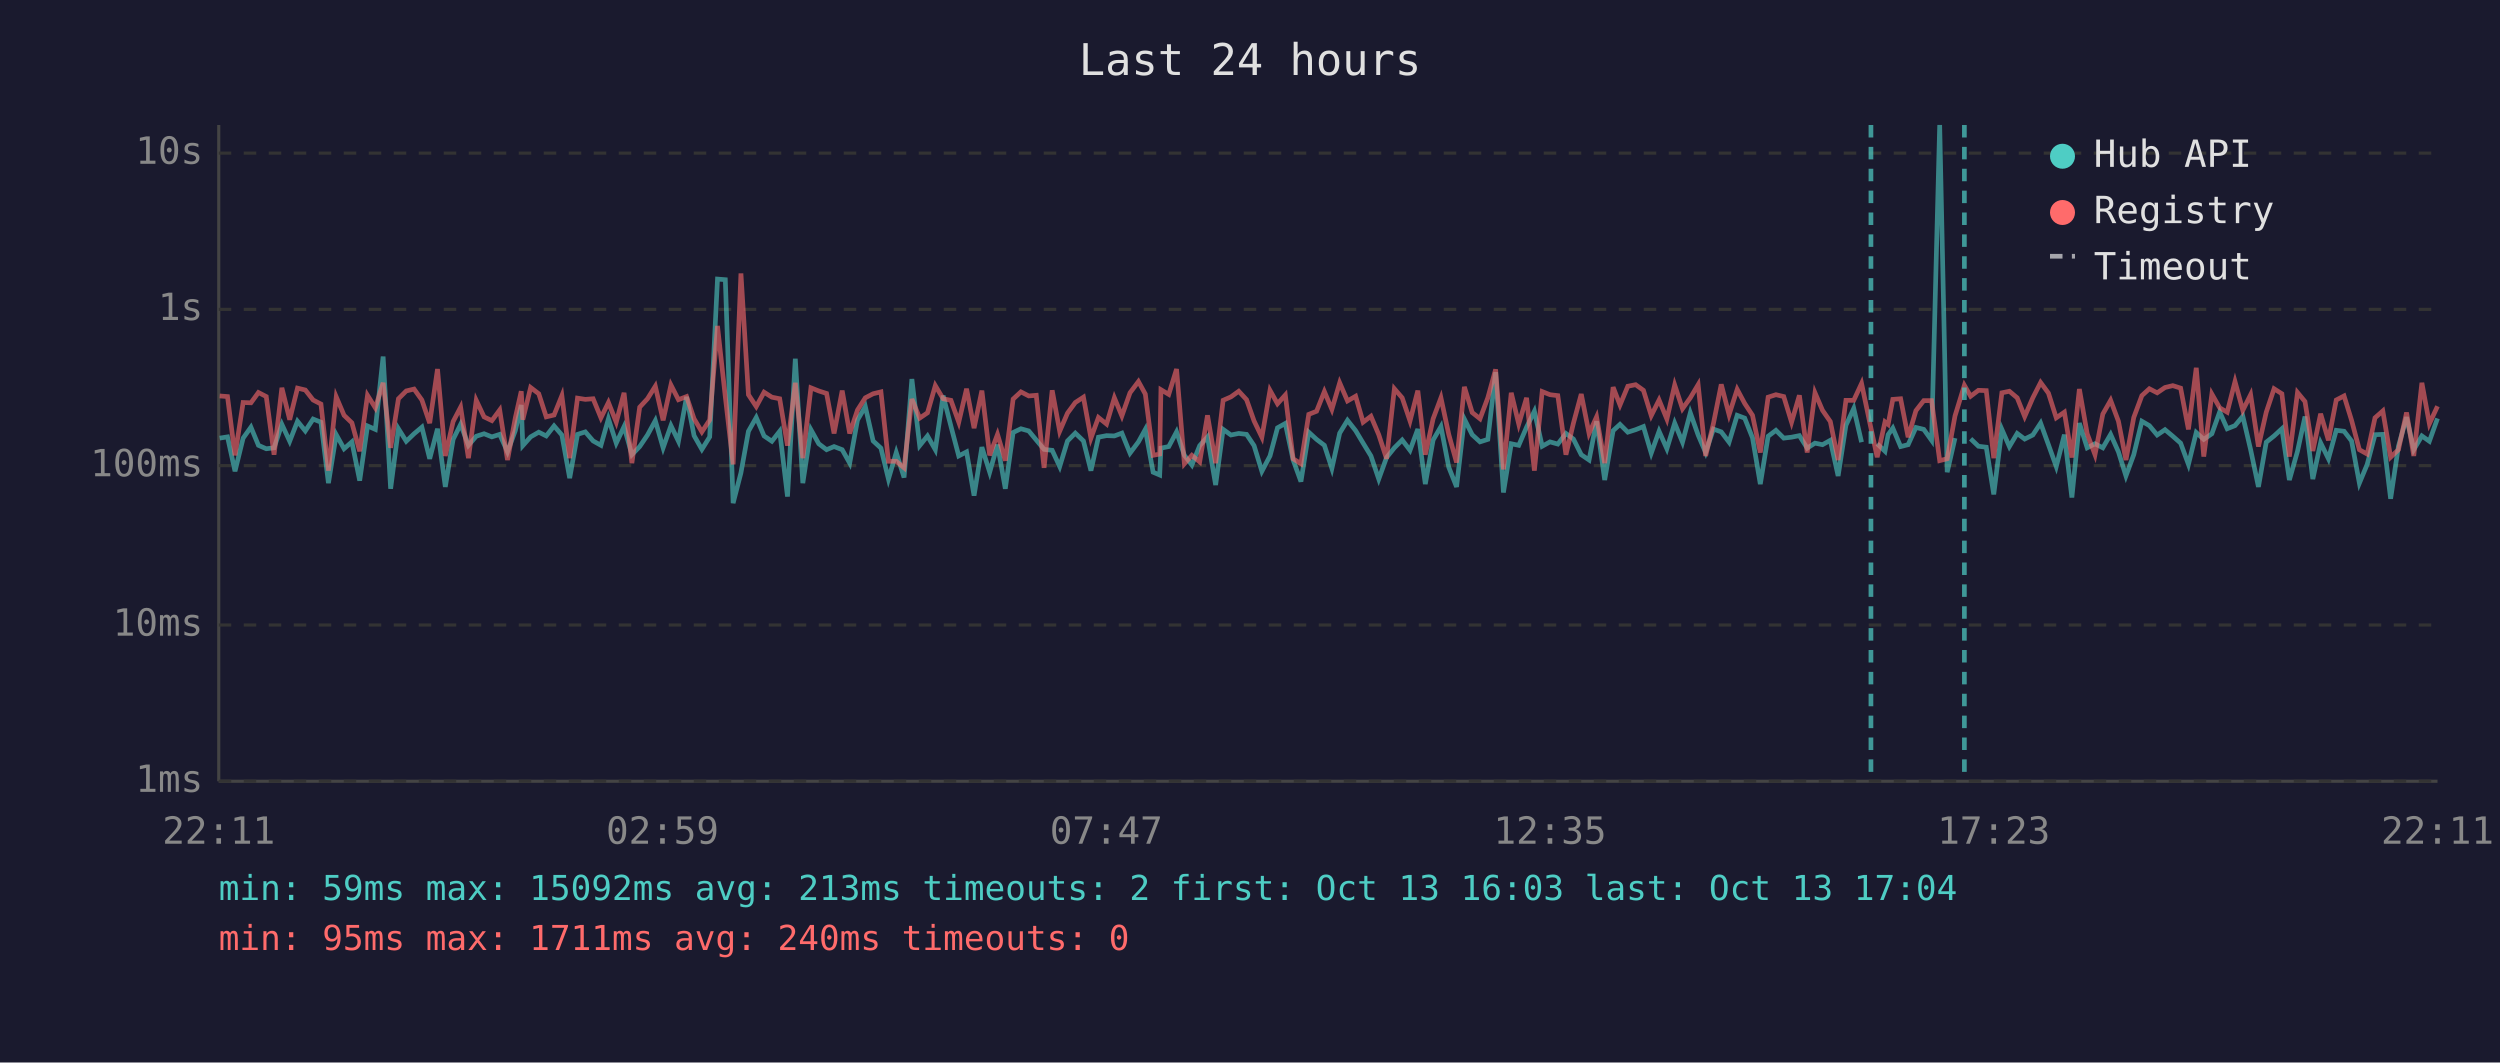
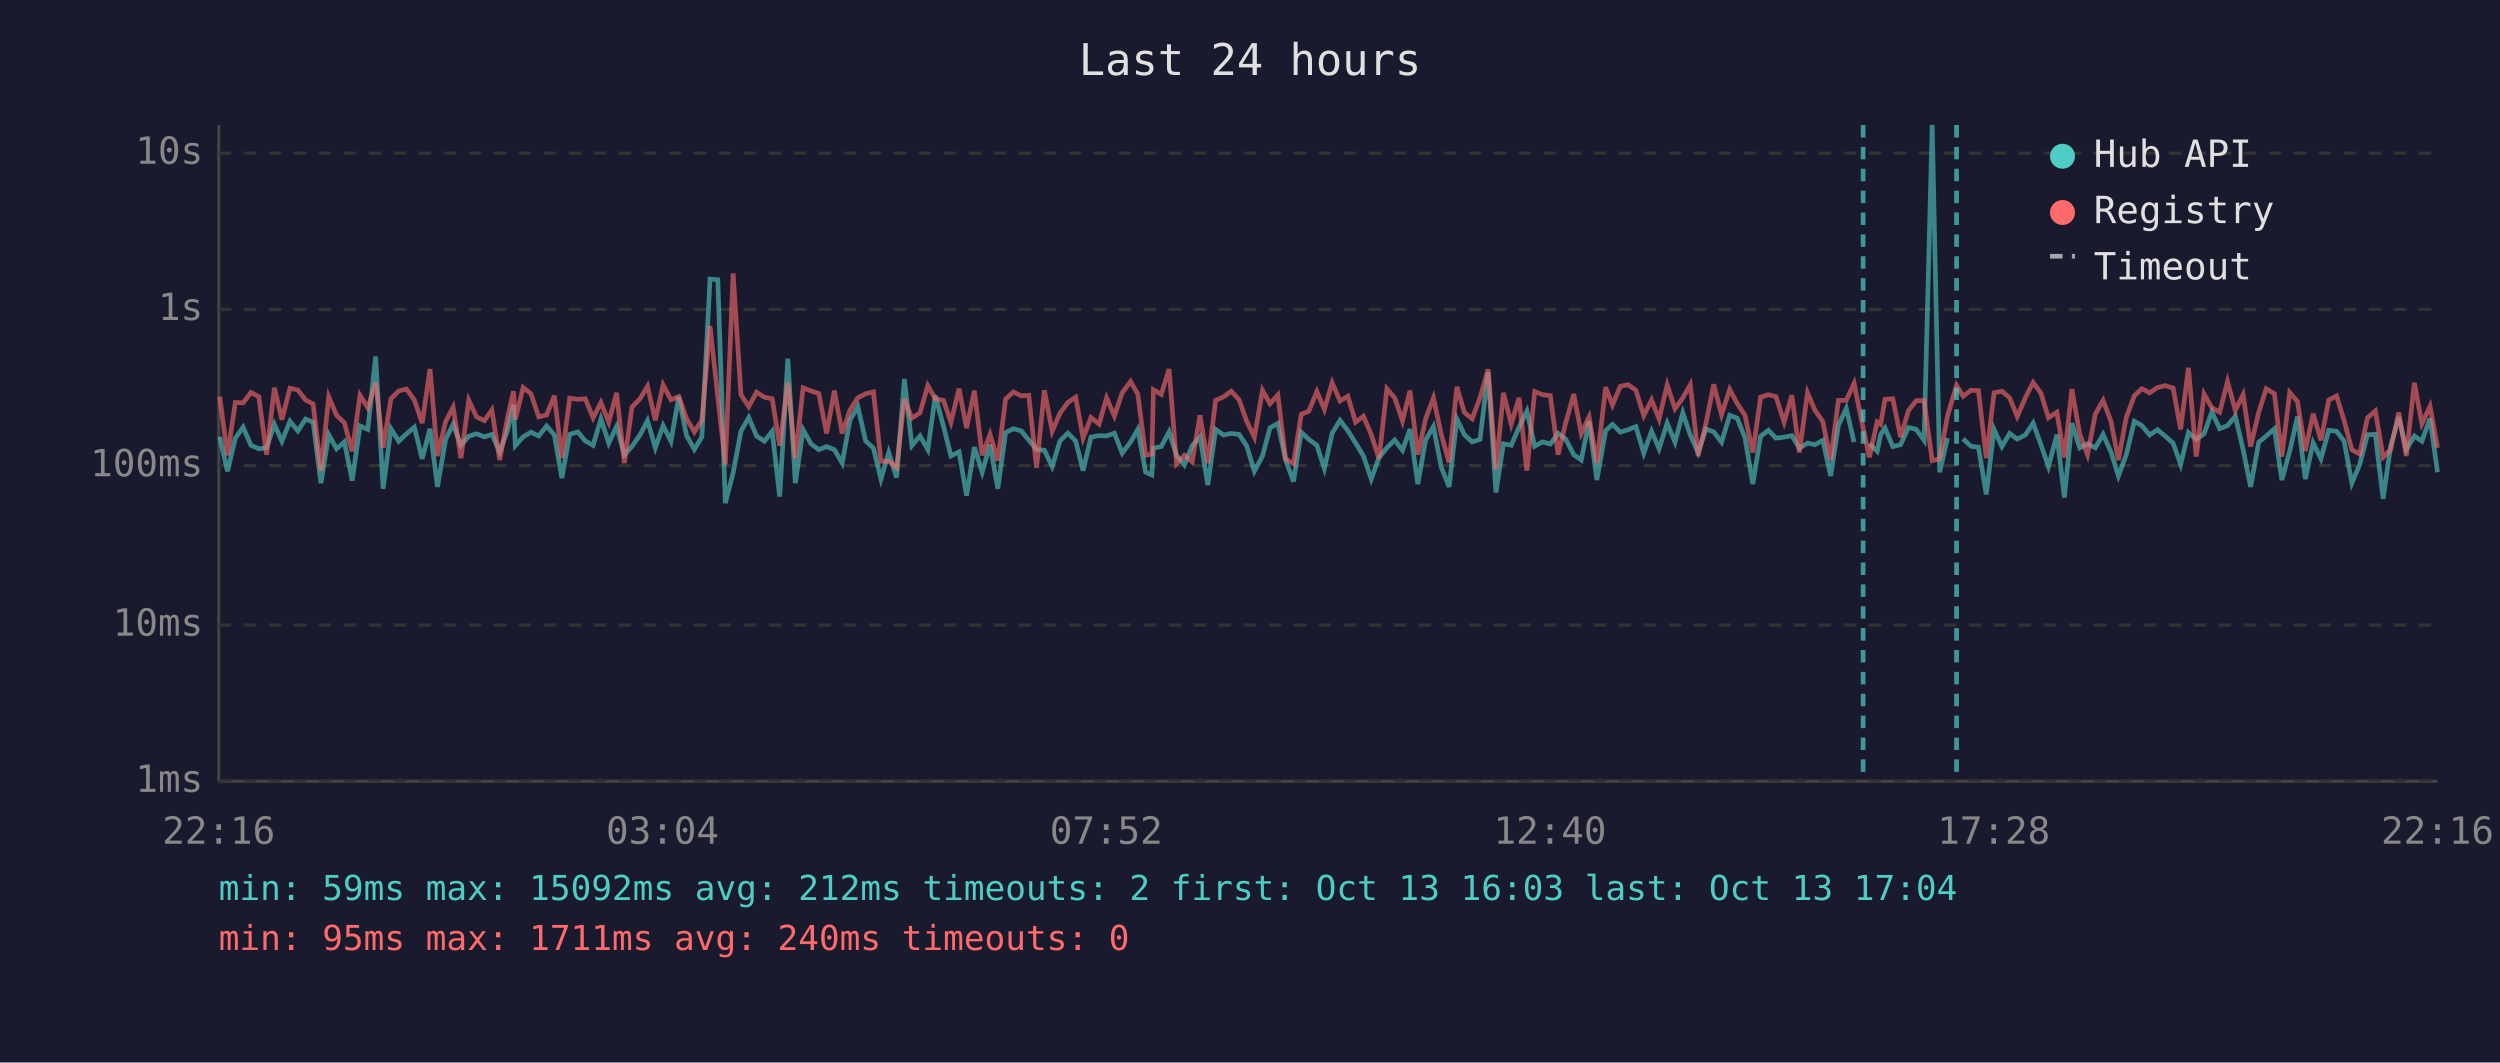
<svg xmlns="http://www.w3.org/2000/svg" viewBox="0 0 800 340" font-family="monospace" font-size="12">
  <rect width="800" height="340" fill="#1a1a2e" />
  <text x="400" y="24" fill="#e0e0e0" font-size="14" text-anchor="middle">Last 24 hours</text>
  <line x1="70" y1="40" x2="70" y2="250" stroke="#444" stroke-width="1" />
  <line x1="70" y1="250" x2="780" y2="250" stroke="#444" stroke-width="1" />
  <line x1="70" y1="250" x2="780" y2="250" stroke="#333" stroke-width="1" stroke-dasharray="4" />
  <text x="65" y="250" fill="#888" text-anchor="end" dominant-baseline="middle">1ms</text>
  <line x1="70" y1="200" x2="780" y2="200" stroke="#333" stroke-width="1" stroke-dasharray="4" />
  <text x="65" y="200" fill="#888" text-anchor="end" dominant-baseline="middle">10ms</text>
  <line x1="70" y1="149" x2="780" y2="149" stroke="#333" stroke-width="1" stroke-dasharray="4" />
  <text x="65" y="149" fill="#888" text-anchor="end" dominant-baseline="middle">100ms</text>
  <line x1="70" y1="99" x2="780" y2="99" stroke="#333" stroke-width="1" stroke-dasharray="4" />
  <text x="65" y="99" fill="#888" text-anchor="end" dominant-baseline="middle">1s</text>
  <line x1="70" y1="49" x2="780" y2="49" stroke="#333" stroke-width="1" stroke-dasharray="4" />
  <text x="65" y="49" fill="#888" text-anchor="end" dominant-baseline="middle">10s</text>
-   <text x="70" y="270" fill="#888" text-anchor="middle">22:11</text>
-   <text x="212" y="270" fill="#888" text-anchor="middle">02:59</text>
-   <text x="354" y="270" fill="#888" text-anchor="middle">07:47</text>
-   <text x="496" y="270" fill="#888" text-anchor="middle">12:35</text>
-   <text x="638" y="270" fill="#888" text-anchor="middle">17:23</text>
-   <text x="780" y="270" fill="#888" text-anchor="middle">22:11</text>
-   <polyline points="70.3,140.2 72.8,139.8 75.2,150.8 77.8,140.2 80.3,136.7 82.7,142.5 85.2,143.6 87.7,143.3 90.2,135.8 92.7,141.2 95.2,134.8 97.7,137.9 100.2,134.1 102.7,135.1 105.1,154.6 107.6,139.1 110.1,143.6 112.6,141.4 115.1,153.8 117.6,136.3 120.1,137.4 122.6,114.1 125.0,156.4 127.5,137.2 130.0,141.2 132.5,138.8 135.0,136.7 137.5,146.8 140.0,137.2 142.5,155.8 145.0,140.6 147.4,135.8 149.9,142.5 152.4,139.6 154.9,138.8 157.4,139.8 159.9,139.0 162.4,144.6 164.9,137.8 166.8,129.6 167.3,142.6 169.8,139.8 172.4,138.3 174.8,139.5 177.3,136.3 179.8,139.2 182.3,153.0 184.8,139.0 187.3,138.2 189.8,141.1 192.3,142.5 194.7,134.0 197.2,141.8 199.7,136.5 202.2,145.5 204.7,142.9 207.2,139.2 209.7,134.6 212.2,143.3 214.7,136.2 217.1,141.2 219.7,127.0 222.1,139.4 224.6,143.8 227.1,139.8 229.6,89.3 232.1,89.5 234.6,161.0 237.1,151.3 239.5,138.0 242.0,133.6 244.5,139.5 247.0,141.2 249.5,138.0 252.0,158.9 254.5,114.8 256.9,154.6 259.5,137.5 262.0,142.0 264.5,143.9 266.9,142.9 269.5,143.9 271.9,148.2 274.4,134.4 276.9,130.1 279.4,141.1 281.9,143.4 284.3,153.3 286.8,144.8 289.3,152.8 291.8,121.3 294.3,142.6 296.8,139.5 299.3,143.9 301.8,126.6 304.3,136.4 306.8,145.9 309.3,144.6 311.7,158.6 314.2,143.1 316.7,151.1 319.2,142.3 321.7,156.4 324.2,138.4 326.7,137.2 329.2,137.9 331.6,140.8 334.1,143.8 336.7,144.1 339.1,149.3 341.6,141.1 344.1,138.6 346.7,141.1 349.1,150.6 351.5,139.9 354.1,139.4 356.6,139.5 359.0,138.6 361.6,145.0 364.3,141.4 366.5,137.4 369.0,151.1 371.1,152.0 371.5,143.4 374.0,142.9 376.5,138.2 379.0,145.7 381.4,148.8 383.9,142.6 386.4,139.8 389.0,155.2 391.4,137.4 393.9,139.2 396.4,138.7 398.9,139.0 401.3,142.6 403.8,150.8 406.4,145.9 408.8,136.9 411.3,135.5 413.8,147.2 416.3,154.1 418.8,138.3 421.3,140.6 423.8,142.5 426.2,149.9 428.7,138.6 431.2,134.5 433.8,137.8 436.2,141.8 438.7,145.9 441.2,153.3 443.7,146.4 446.2,143.3 448.7,140.8 451.2,144.1 453.7,137.3 456.1,154.9 458.6,140.8 461.1,136.5 463.6,149.5 466.1,155.8 468.6,134.1 471.1,139.1 473.6,141.4 476.1,140.6 478.6,119.1 481.1,157.6 483.6,142.0 486.0,142.5 488.5,136.7 491.0,131.6 493.5,142.8 496.0,141.4 498.5,142.1 501.1,138.7 503.5,140.5 506.0,145.5 508.5,147.2 510.9,134.8 513.5,153.6 516.2,137.8 518.4,135.8 520.9,138.3 523.4,137.5 525.9,136.5 528.4,145.0 530.9,138.0 533.4,143.6 535.9,135.4 538.4,141.5 540.9,132.1 543.4,139.2 545.8,144.8 548.3,137.3 550.8,138.2 553.3,141.5 555.9,132.9 558.3,133.8 560.8,140.1 563.3,154.9 565.8,139.6 568.3,137.7 570.8,140.2 573.3,139.9 575.8,139.4 578.3,143.4 580.8,141.8 583.2,142.3 585.7,140.9 588.2,152.3 590.7,136.1 593.2,130.7 595.7,141.5" fill="none" stroke="#4ecdc4" stroke-width="1.5" opacity="0.6" />
-   <polyline points="600.7,142.0 603.2,144.4 604.2,139.1 605.7,137.0 608.2,142.9 610.6,142.3 613.1,136.8 615.6,137.4 618.1,140.9 620.7,40.0 623.1,151.1 625.6,140.2" fill="none" stroke="#4ecdc4" stroke-width="1.5" opacity="0.6" />
-   <polyline points="630.6,140.4 633.1,142.8 635.6,143.1 638.0,158.2 640.6,137.4 643.0,142.9 645.5,138.7 647.9,140.5 650.5,139.2 653.0,135.4 655.5,142.3 658.0,149.3 660.6,139.1 663.0,159.2 665.4,135.4 667.9,143.3 670.4,142.0 672.9,143.3 675.4,139.0 677.9,144.6 680.3,152.3 682.8,145.5 685.4,134.8 687.8,136.2 690.3,139.2 692.8,137.5 695.3,139.6 697.8,141.8 700.3,148.6 702.8,138.4 705.2,140.6 707.8,138.8 710.3,131.8 712.7,137.2 715.2,136.2 717.7,133.2 720.2,143.9 722.7,155.8 725.2,141.5 727.7,139.5 730.2,137.2 732.6,153.6 735.2,144.4 737.6,133.3 740.1,153.3 742.6,141.7 745.1,146.8 747.6,137.7 750.1,138.0 752.5,141.1 755.0,154.6 757.5,148.6 760.0,139.1 762.5,139.0 765.0,159.6 767.5,142.8 770.1,133.5 772.4,143.9 775.0,139.5 777.4,141.2 780.0,133.9" fill="none" stroke="#4ecdc4" stroke-width="1.5" opacity="0.6" />
-   <polyline points="70.3,126.7 72.8,126.9 75.2,145.7 77.8,128.8 80.3,128.9 82.7,125.6 85.2,126.9 87.7,145.5 90.2,124.1 92.7,134.3 95.2,124.2 97.7,124.8 100.2,128.0 102.7,129.3 105.1,150.6 107.6,127.0 110.1,132.9 112.6,135.3 115.1,144.4 117.6,126.5 120.1,130.5 122.6,122.5 125.0,143.3 127.5,127.6 130.0,125.1 132.5,124.5 135.0,128.0 137.5,135.4 140.0,118.1 142.5,145.9 145.0,134.9 147.4,130.3 149.9,146.6 152.4,128.1 154.9,133.4 157.4,134.6 159.9,131.2 162.4,147.2 164.9,133.7 166.8,125.2 167.3,134.3 169.8,124.0 172.4,126.0 174.8,133.4 177.3,132.8 179.8,126.6 182.3,146.6 184.8,127.4 187.3,127.8 189.8,127.6 192.3,133.7 194.7,128.8 197.2,135.1 199.7,125.7 202.2,148.2 204.7,130.3 207.2,127.6 209.7,123.6 212.2,134.5 214.7,123.2 217.1,127.9 219.7,126.9 222.1,134.0 224.6,138.2 227.1,134.4 229.6,104.3 232.1,127.0 234.6,148.6 237.1,87.5 239.5,126.3 242.0,130.1 244.5,125.5 247.0,127.1 249.5,127.6 252.0,142.6 254.5,122.5 256.9,146.6 259.5,124.1 262.0,125.1 264.5,125.9 266.9,138.7 269.5,125.0 271.9,138.7 274.4,131.2 276.9,127.3 279.4,126.0 281.9,125.4 284.3,147.6 286.8,147.6 289.3,149.7 291.8,127.7 294.3,133.8 296.8,132.1 299.3,123.4 301.8,127.6 304.3,128.1 306.8,135.1 309.3,124.4 311.7,137.0 314.2,125.0 316.7,145.7 319.2,139.0 321.7,147.4 324.2,127.7 326.7,125.4 329.2,126.7 331.6,126.5 334.1,149.7 336.7,124.9 339.1,138.0 341.6,132.2 344.1,128.8 346.7,127.1 349.1,140.2 351.5,133.6 354.1,135.7 356.6,127.3 359.0,133.1 361.6,125.7 364.3,122.1 366.5,126.1 369.0,145.7 371.1,145.3 371.5,124.7 374.0,126.2 376.5,118.1 379.0,148.4 381.4,145.7 383.9,147.8 386.4,132.9 389.0,148.2 391.4,128.1 393.9,127.0 396.4,125.2 398.9,127.9 401.3,134.7 403.8,139.9 406.4,124.9 408.8,129.2 411.3,126.4 413.8,146.8 416.3,148.4 418.8,132.6 421.3,131.6 423.8,125.3 426.2,131.0 428.7,122.5 431.2,128.3 433.8,126.8 436.2,135.1 438.7,133.2 441.2,139.1 443.7,146.8 446.2,124.4 448.7,127.3 451.2,134.7 453.7,125.0 456.1,145.5 458.6,134.0 461.1,127.3 463.6,139.0 466.1,148.0 468.6,123.8 471.1,132.0 473.6,134.0 476.1,127.3 478.6,118.2 481.1,150.2 483.6,125.7 486.0,135.7 488.5,127.3 491.0,150.6 493.5,125.3 496.0,126.3 498.5,126.6 501.1,145.5 503.5,135.4 506.0,126.1 508.5,138.7 510.9,133.4 513.5,148.2 516.2,123.9 518.4,129.6 520.9,123.6 523.4,123.1 525.9,124.9 528.4,133.0 530.9,128.0 533.4,134.1 535.9,123.2 538.4,130.8 540.9,127.3 543.4,123.1 545.8,145.9 548.3,135.5 550.8,123.0 553.3,132.7 555.9,124.6 558.3,129.1 560.8,132.9 563.3,144.8 565.8,127.1 568.3,126.3 570.8,126.9 573.3,135.1 575.8,126.5 578.3,144.8 580.8,125.7 583.2,131.3 585.7,134.9 588.2,147.2 590.7,128.1 593.2,128.1 595.7,122.7 598.7,137.0 600.7,146.3 603.2,135.0 604.2,135.8 605.7,127.8 608.2,127.6 610.6,139.9 613.1,131.4 615.6,128.2 618.1,128.2 620.7,147.4 623.1,146.8 625.6,133.1 628.6,123.3 630.6,126.8 633.1,124.9 635.6,125.0 638.0,146.6 640.6,125.7 643.0,125.2 645.5,127.3 647.9,133.3 650.5,127.3 653.0,122.4 655.5,125.8 658.0,133.7 660.6,131.9 663.0,146.4 665.4,124.5 667.9,138.8 670.4,145.5 672.9,132.5 675.4,128.1 677.9,134.8 680.3,147.2 682.8,133.6 685.4,126.6 687.8,124.4 690.3,125.7 692.8,124.0 695.3,123.4 697.8,124.2 700.3,137.4 702.8,117.7 705.2,146.1 707.8,126.1 710.3,130.5 712.7,131.9 715.2,122.1 717.7,131.3 720.2,126.3 722.7,142.9 725.2,131.9 727.7,124.4 730.2,126.0 732.6,146.1 735.2,125.6 737.6,128.5 740.1,144.3 742.6,132.4 745.1,140.9 747.6,128.0 750.1,126.7 752.5,134.5 755.0,143.9 757.5,145.3 760.0,133.7 762.5,131.5 765.0,146.3 767.5,143.9 770.1,132.0 772.4,145.9 775.0,122.5 777.4,135.6 780.0,130.0" fill="none" stroke="#ff6b6b" stroke-width="1.5" opacity="0.6" />
-   <line x1="598.7" y1="40" x2="598.7" y2="250" stroke="#4ecdc4" stroke-width="1.5" stroke-dasharray="4,3" opacity="0.7" />
-   <line x1="628.6" y1="40" x2="628.6" y2="250" stroke="#4ecdc4" stroke-width="1.5" stroke-dasharray="4,3" opacity="0.7" />
+   <text x="70" y="270" fill="#888" text-anchor="middle">22:16</text>
+   <text x="212" y="270" fill="#888" text-anchor="middle">03:04</text>
+   <text x="354" y="270" fill="#888" text-anchor="middle">07:52</text>
+   <text x="496" y="270" fill="#888" text-anchor="middle">12:40</text>
+   <text x="638" y="270" fill="#888" text-anchor="middle">17:28</text>
+   <text x="780" y="270" fill="#888" text-anchor="middle">22:16</text>
+   <polyline points="70.3,139.8 72.8,150.8 75.3,140.2 77.8,136.7 80.3,142.5 82.8,143.6 85.3,143.3 87.8,135.8 90.2,141.2 92.8,134.8 95.3,137.9 97.8,134.1 100.2,135.1 102.7,154.6 105.2,139.1 107.7,143.6 110.2,141.4 112.7,153.8 115.2,136.3 117.7,137.4 120.2,114.1 122.6,156.4 125.1,137.2 127.6,141.2 130.1,138.8 132.6,136.7 135.1,146.8 137.6,137.2 140.0,155.8 142.6,140.6 145.0,135.8 147.5,142.5 150.0,139.6 152.5,138.8 155.0,139.8 157.4,139.0 159.9,144.6 162.4,137.8 164.3,129.6 164.9,142.6 167.4,139.8 169.9,138.3 172.4,139.5 174.9,136.3 177.4,139.2 179.8,153.0 182.3,139.0 184.9,138.2 187.3,141.1 189.8,142.5 192.3,134.0 194.8,141.8 197.3,136.5 199.8,145.5 202.2,142.9 204.8,139.2 207.2,134.6 209.7,143.3 212.2,136.2 214.7,141.2 217.2,127.0 219.7,139.4 222.2,143.8 224.6,139.8 227.2,89.3 229.7,89.5 232.1,161.0 234.6,151.3 237.1,138.0 239.6,133.6 242.1,139.5 244.6,141.2 247.1,138.0 249.5,158.9 252.1,114.8 254.5,154.6 257.0,137.5 259.5,142.0 262.0,143.9 264.5,142.9 267.0,143.9 269.5,148.2 272.0,134.4 274.5,130.1 277.0,141.1 279.5,143.4 281.9,153.3 284.4,144.8 286.9,152.8 289.4,121.3 291.8,142.6 294.4,139.5 296.9,143.9 299.3,126.6 301.9,136.4 304.3,145.9 306.9,144.6 309.3,158.6 311.8,143.1 314.3,151.1 316.8,142.3 319.3,156.4 321.8,138.4 324.3,137.2 326.8,137.9 329.2,140.8 331.7,143.8 334.2,144.1 336.7,149.3 339.2,141.1 341.7,138.6 344.2,141.1 346.6,150.6 349.1,139.9 351.7,139.4 354.1,139.5 356.6,138.6 359.1,145.0 361.8,141.4 364.1,137.4 366.6,151.1 368.6,152.0 369.1,143.4 371.6,142.9 374.1,138.2 376.5,145.7 379.0,148.8 381.5,142.6 384.0,139.8 386.5,155.2 389.0,137.4 391.5,139.2 394.0,138.7 396.5,139.0 398.9,142.6 401.4,150.8 404.0,145.9 406.4,136.9 408.9,135.5 411.4,147.2 413.9,154.1 416.4,138.3 418.8,140.6 421.4,142.5 423.8,149.9 426.3,138.6 428.8,134.5 431.3,137.8 433.8,141.8 436.3,145.9 438.8,153.3 441.3,146.4 443.8,143.3 446.3,140.8 448.8,144.1 451.2,137.3 453.7,154.9 456.2,140.8 458.7,136.5 461.2,149.5 463.7,155.8 466.2,134.1 468.6,139.1 471.1,141.4 473.6,140.6 476.2,119.1 478.7,157.6 481.1,142.0 483.6,142.5 486.1,136.7 488.6,131.6 491.1,142.8 493.6,141.4 496.1,142.1 498.6,138.7 501.0,140.5 503.6,145.5 506.0,147.2 508.5,134.8 511.0,153.6 513.8,137.8 516.0,135.8 518.5,138.3 521.0,137.5 523.5,136.5 526.0,145.0 528.5,138.0 530.9,143.6 533.5,135.4 536.0,141.5 538.5,132.1 540.9,139.2 543.4,144.8 545.9,137.3 548.4,138.2 550.9,141.5 553.5,132.9 555.9,133.8 558.4,140.1 560.9,154.9 563.4,139.6 565.9,137.7 568.3,140.2 570.9,139.9 573.4,139.4 575.8,143.4 578.4,141.8 580.8,142.3 583.3,140.9 585.8,152.3 588.3,136.1 590.8,130.7 593.3,141.5" fill="none" stroke="#4ecdc4" stroke-width="1.5" opacity="0.6" />
+   <polyline points="598.2,142.0 600.7,144.4 601.8,139.1 603.2,137.0 605.7,142.9 608.2,142.3 610.7,136.8 613.2,137.4 615.7,140.9 618.3,40.0 620.7,151.1 623.2,140.2" fill="none" stroke="#4ecdc4" stroke-width="1.5" opacity="0.6" />
+   <polyline points="628.2,140.4 630.7,142.8 633.1,143.1 635.6,158.2 638.1,137.4 640.6,142.9 643.1,138.7 645.5,140.5 648.1,139.2 650.6,135.4 653.1,142.3 655.5,149.3 658.2,139.1 660.6,159.2 663.0,135.4 665.5,143.3 668.0,142.0 670.5,143.3 673.0,139.0 675.5,144.6 677.9,152.3 680.4,145.5 683.0,134.8 685.4,136.2 687.9,139.2 690.4,137.5 692.9,139.6 695.4,141.8 697.8,148.6 700.3,138.4 702.8,140.6 705.3,138.8 707.8,131.8 710.3,137.2 712.8,136.2 715.3,133.2 717.8,143.9 720.2,155.8 722.8,141.5 725.2,139.5 727.8,137.2 730.2,153.6 732.7,144.4 735.2,133.3 737.7,153.3 740.2,141.7 742.7,146.8 745.2,137.7 747.7,138.0 750.1,141.1 752.6,154.6 755.1,148.6 757.6,139.1 760.1,139.0 762.6,159.6 765.0,142.8 767.6,133.5 770.0,143.9 772.6,139.5 775.0,141.2 777.6,133.9 780.0,151.1" fill="none" stroke="#4ecdc4" stroke-width="1.5" opacity="0.6" />
+   <polyline points="70.3,126.9 72.8,145.7 75.3,128.8 77.8,128.9 80.3,125.6 82.8,126.9 85.3,145.5 87.8,124.1 90.2,134.3 92.8,124.2 95.3,124.8 97.8,128.0 100.2,129.3 102.7,150.6 105.2,127.0 107.7,132.9 110.2,135.3 112.7,144.4 115.2,126.5 117.7,130.5 120.2,122.5 122.6,143.3 125.1,127.6 127.6,125.1 130.1,124.5 132.6,128.0 135.1,135.4 137.6,118.1 140.0,145.9 142.6,134.9 145.0,130.3 147.5,146.6 150.0,128.1 152.5,133.4 155.0,134.6 157.4,131.2 159.9,147.2 162.4,133.7 164.3,125.2 164.9,134.3 167.4,124.0 169.9,126.0 172.4,133.4 174.9,132.8 177.4,126.6 179.8,146.6 182.3,127.4 184.9,127.8 187.3,127.6 189.8,133.7 192.3,128.8 194.8,135.1 197.3,125.7 199.8,148.2 202.2,130.3 204.8,127.6 207.2,123.6 209.7,134.5 212.2,123.2 214.7,127.9 217.2,126.9 219.7,134.0 222.2,138.2 224.6,134.4 227.2,104.3 229.7,127.0 232.1,148.6 234.6,87.5 237.1,126.3 239.6,130.1 242.1,125.5 244.6,127.1 247.1,127.6 249.5,142.6 252.1,122.5 254.5,146.6 257.0,124.1 259.5,125.1 262.0,125.9 264.5,138.7 267.0,125.0 269.5,138.7 272.0,131.2 274.5,127.3 277.0,126.0 279.5,125.4 281.9,147.6 284.4,147.6 286.9,149.7 289.4,127.7 291.8,133.8 294.4,132.1 296.9,123.4 299.3,127.6 301.9,128.1 304.3,135.1 306.9,124.4 309.3,137.0 311.8,125.0 314.3,145.7 316.8,139.0 319.3,147.4 321.8,127.7 324.3,125.4 326.8,126.7 329.2,126.5 331.7,149.7 334.2,124.9 336.7,138.0 339.2,132.2 341.7,128.8 344.2,127.1 346.6,140.2 349.1,133.6 351.7,135.7 354.1,127.3 356.6,133.1 359.1,125.7 361.8,122.1 364.1,126.1 366.6,145.7 368.6,145.3 369.1,124.7 371.6,126.2 374.1,118.1 376.5,148.4 379.0,145.7 381.5,147.8 384.0,132.9 386.5,148.2 389.0,128.1 391.5,127.0 394.0,125.2 396.5,127.9 398.9,134.7 401.4,139.9 404.0,124.9 406.4,129.2 408.9,126.4 411.4,146.8 413.9,148.4 416.4,132.6 418.8,131.6 421.4,125.3 423.8,131.0 426.3,122.5 428.8,128.3 431.3,126.8 433.8,135.1 436.3,133.2 438.8,139.1 441.3,146.8 443.8,124.4 446.3,127.3 448.8,134.7 451.2,125.0 453.7,145.5 456.2,134.0 458.7,127.3 461.2,139.0 463.7,148.0 466.2,123.8 468.6,132.0 471.1,134.0 473.6,127.3 476.2,118.2 478.7,150.2 481.1,125.7 483.6,135.7 486.1,127.3 488.6,150.6 491.1,125.3 493.6,126.3 496.1,126.6 498.6,145.5 501.0,135.4 503.6,126.1 506.0,138.7 508.5,133.4 511.0,148.2 513.8,123.9 516.0,129.6 518.5,123.6 521.0,123.1 523.5,124.9 526.0,133.0 528.5,128.0 530.9,134.1 533.5,123.2 536.0,130.8 538.5,127.3 540.9,123.1 543.4,145.9 545.9,135.5 548.4,123.0 550.9,132.7 553.5,124.6 555.9,129.1 558.4,132.9 560.9,144.8 563.4,127.1 565.9,126.3 568.3,126.9 570.9,135.1 573.4,126.5 575.8,144.8 578.4,125.7 580.8,131.3 583.3,134.9 585.8,147.2 588.3,128.1 590.8,128.1 593.3,122.7 596.2,137.0 598.2,146.3 600.7,135.0 601.8,135.8 603.2,127.8 605.7,127.6 608.2,139.9 610.7,131.4 613.2,128.2 615.7,128.2 618.3,147.4 620.7,146.8 623.2,133.1 626.1,123.3 628.2,126.8 630.7,124.9 633.1,125.0 635.6,146.6 638.1,125.7 640.6,125.2 643.1,127.3 645.5,133.3 648.1,127.3 650.6,122.4 653.1,125.8 655.5,133.7 658.2,131.9 660.6,146.4 663.0,124.5 665.5,138.8 668.0,145.5 670.5,132.5 673.0,128.1 675.5,134.8 677.9,147.2 680.4,133.6 683.0,126.6 685.4,124.4 687.9,125.7 690.4,124.0 692.9,123.4 695.4,124.2 697.8,137.4 700.3,117.7 702.8,146.1 705.3,126.1 707.8,130.5 710.3,131.9 712.8,122.1 715.3,131.3 717.8,126.3 720.2,142.9 722.8,131.9 725.2,124.4 727.8,126.0 730.2,146.1 732.7,125.6 735.2,128.5 737.7,144.3 740.2,132.4 742.7,140.9 745.2,128.0 747.7,126.7 750.1,134.5 752.6,143.9 755.1,145.3 757.6,133.7 760.1,131.5 762.6,146.3 765.0,143.9 767.6,132.0 770.0,145.9 772.6,122.5 775.0,135.6 777.6,130.0 780.0,143.3" fill="none" stroke="#ff6b6b" stroke-width="1.5" opacity="0.6" />
+   <line x1="596.2" y1="40" x2="596.2" y2="250" stroke="#4ecdc4" stroke-width="1.5" stroke-dasharray="4,3" opacity="0.7" />
+   <line x1="626.1" y1="40" x2="626.1" y2="250" stroke="#4ecdc4" stroke-width="1.5" stroke-dasharray="4,3" opacity="0.7" />
  <circle cx="660" cy="50" r="4" fill="#4ecdc4" />
  <text x="670" y="50" fill="#e0e0e0" dominant-baseline="middle">Hub API</text>
  <circle cx="660" cy="68" r="4" fill="#ff6b6b" />
  <text x="670" y="68" fill="#e0e0e0" dominant-baseline="middle">Registry</text>
  <line x1="656" y1="82" x2="664" y2="82" stroke="#e0e0e0" stroke-width="1.5" stroke-dasharray="4,3" opacity="0.7" />
  <text x="670" y="86" fill="#e0e0e0" dominant-baseline="middle">Timeout</text>
-   <text x="70" y="288" fill="#4ecdc4" font-size="11">min: 59ms  max: 15092ms  avg: 213ms  timeouts: 2  first: Oct 13 16:03  last: Oct 13 17:04</text>
+   <text x="70" y="288" fill="#4ecdc4" font-size="11">min: 59ms  max: 15092ms  avg: 212ms  timeouts: 2  first: Oct 13 16:03  last: Oct 13 17:04</text>
  <text x="70" y="304" fill="#ff6b6b" font-size="11">min: 95ms  max: 1711ms  avg: 240ms  timeouts: 0</text>
</svg>
